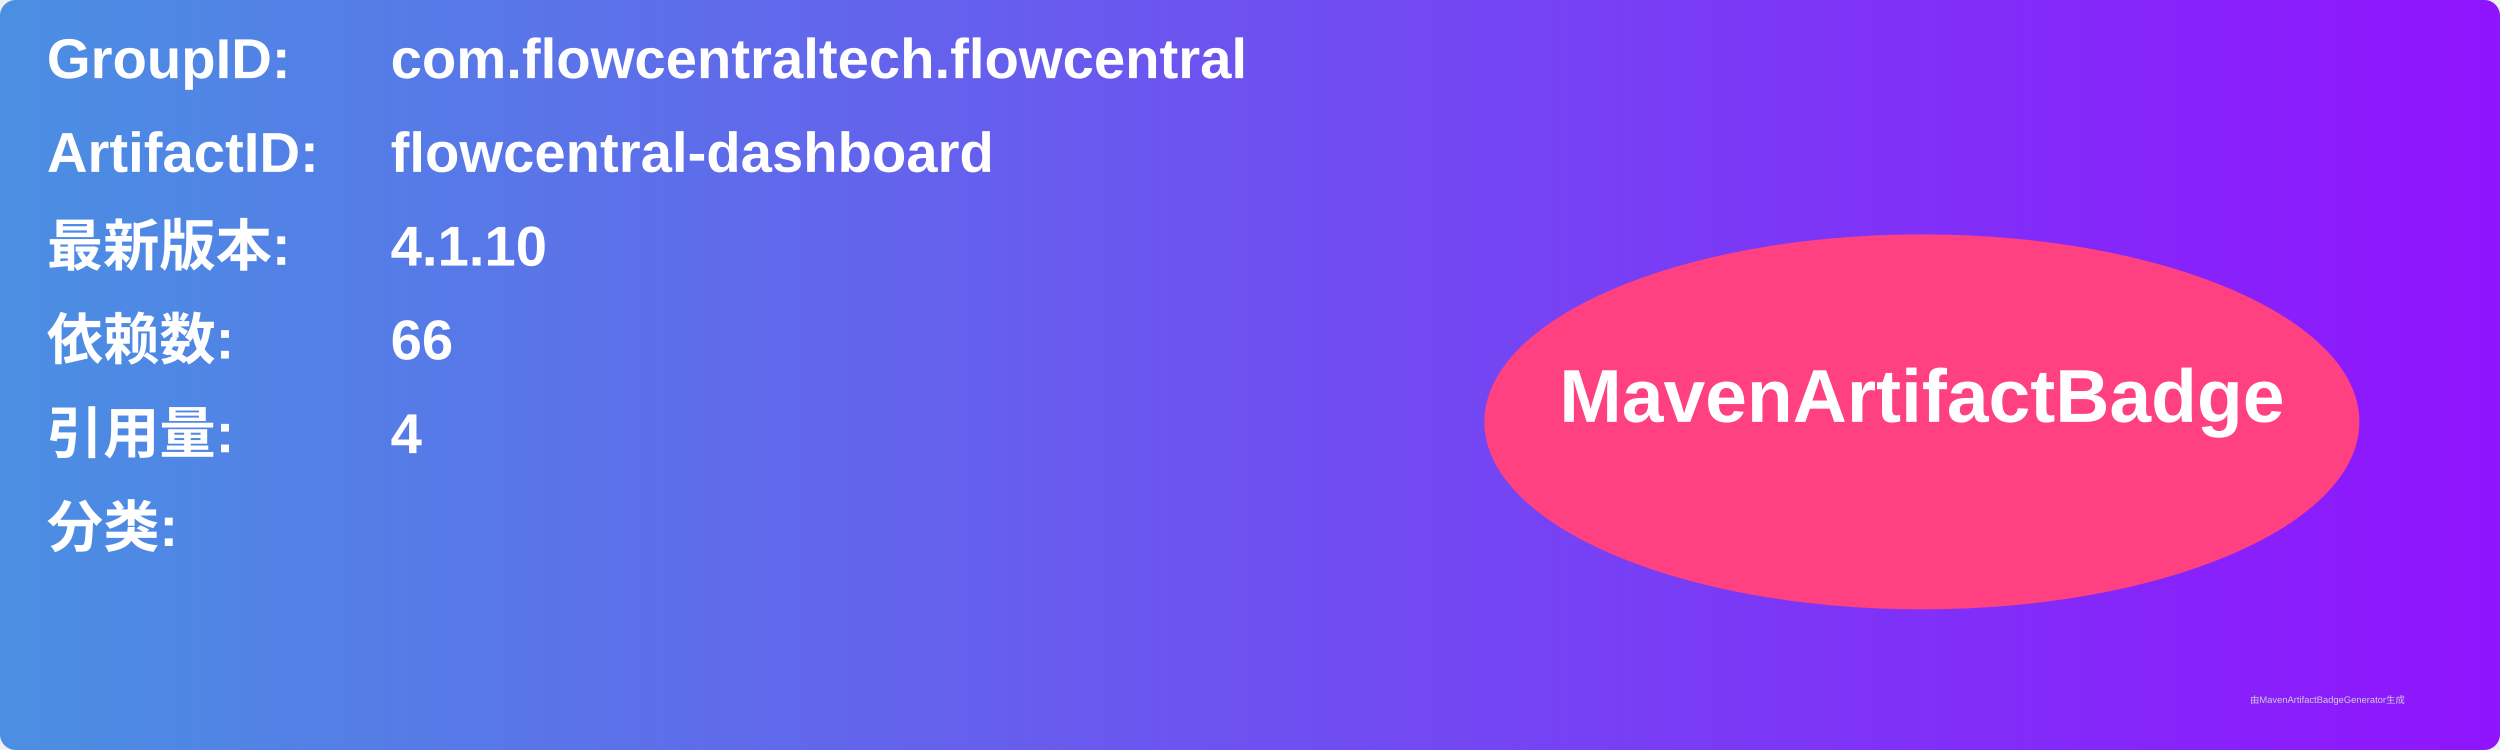
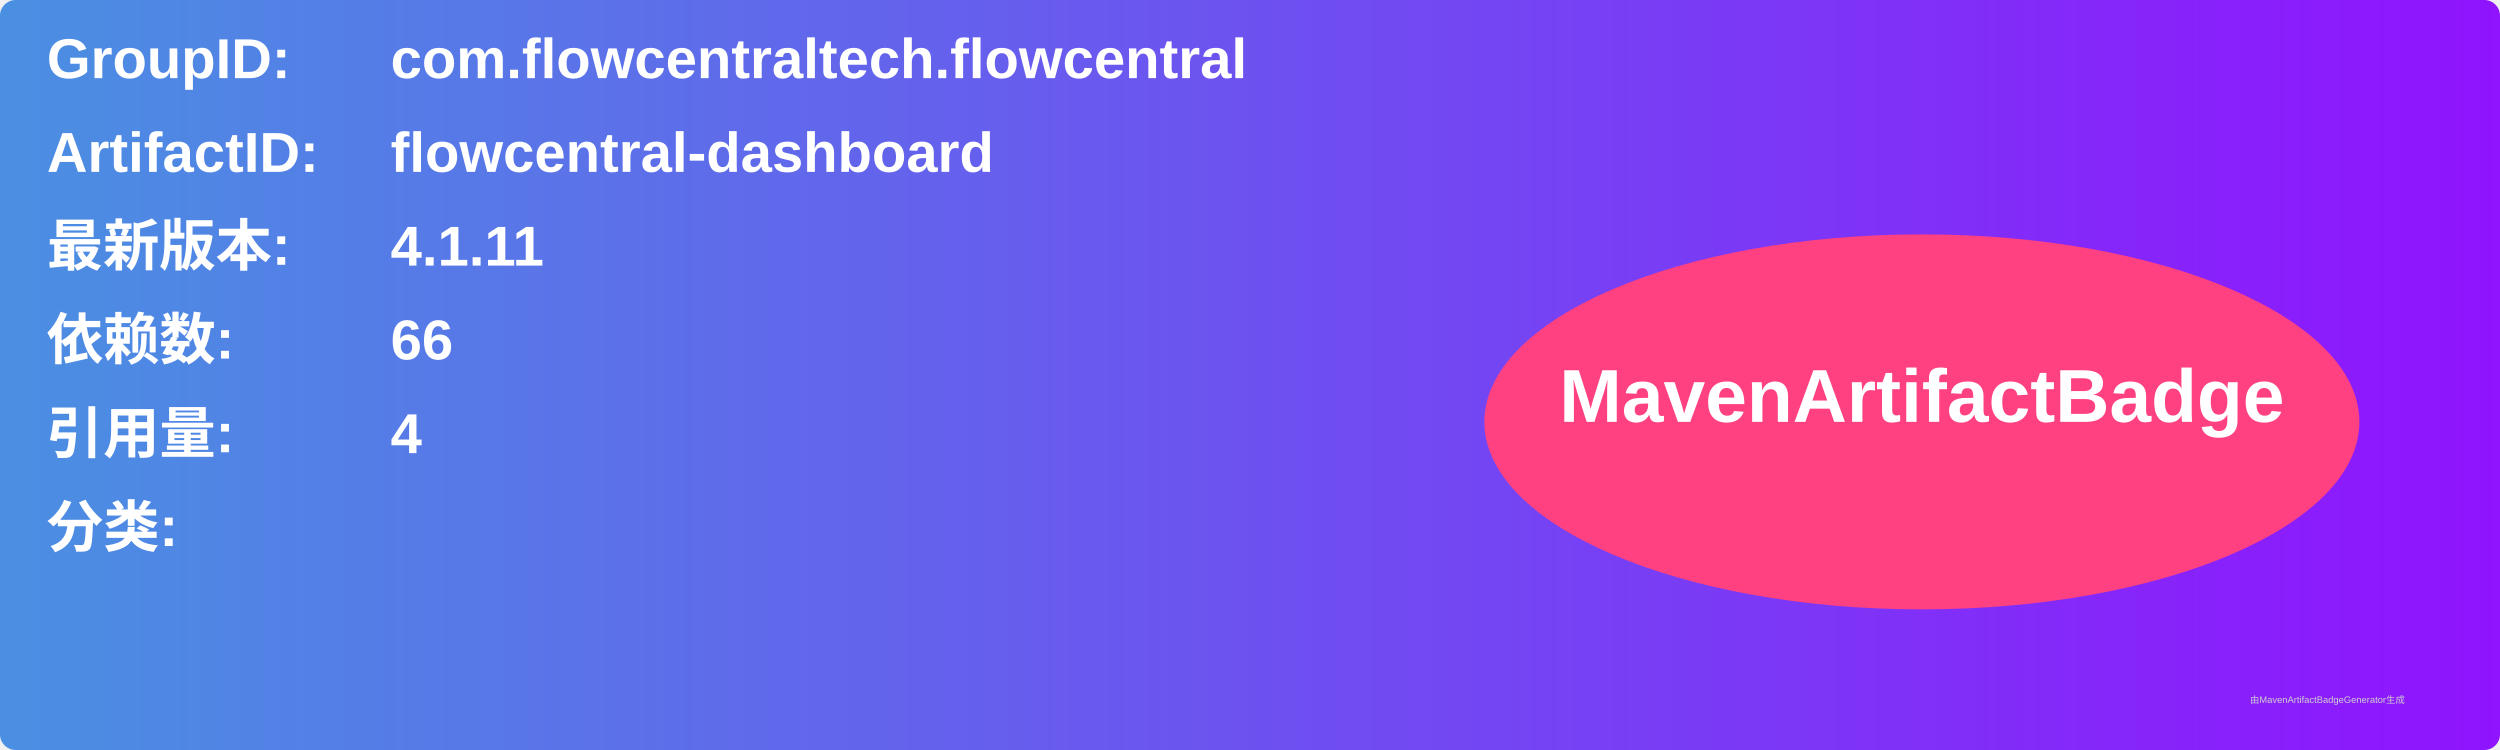
<svg xmlns="http://www.w3.org/2000/svg" width="800" height="240" viewBox="0 0 800 240">
  <linearGradient id="grad" x1="0%" y1="0%" x2="100%" y2="0%">
    <stop offset="0%" stop-color="#4a90e2" />
    <stop offset="100%" stop-color="#9013fe" />
  </linearGradient>
  <rect width="100%" height="100%" rx="5" ry="5" fill="url(#grad)" />
  <g transform="translate(15, 15)">
    <text x="0" y="10" font-family="Arial" font-size="18" fill="white" font-weight="bold" width="260">GroupID:</text>
    <text x="110" y="10" font-family="Arial" font-size="18" fill="white" font-weight="bold" width="460">com.flowcentraltech.flowcentral</text>
    <text x="0" y="40" font-family="Arial" font-size="18" fill="white" font-weight="bold" width="260">ArtifactID:</text>
    <text x="110" y="40" font-family="Arial" font-size="18" fill="white" font-weight="bold" width="460">flowcentral-dashboard</text>
    <text x="0" y="70" font-family="Arial" font-size="18" fill="white" font-weight="bold">最新版本:</text>
    <text x="110" y="70" font-family="Arial" font-size="18" fill="white" font-weight="bold">
-       <tspan font-weight="bold">4.1.10</tspan>
+       <tspan font-weight="bold">4.1.11</tspan>
    </text>
    <text x="0" y="100" font-family="Arial" font-size="18" fill="white" font-weight="bold">依赖数: </text>
    <text x="110" y="100" font-family="Arial" font-size="18" fill="white">
      <tspan font-weight="bold">66</tspan>
    </text>
    <text x="0" y="130" font-family="Arial" font-size="18" fill="white" font-weight="bold">引用量: </text>
    <text x="110" y="130" font-family="Arial" font-size="18" fill="white">
      <tspan font-weight="bold">4</tspan>
    </text>
    <text x="0" y="160" font-family="Arial" font-size="18" fill="white" font-weight="bold">分类:</text>
    <text x="10" y="190" font-family="Arial" font-size="10" fill="white">
      <tspan font-weight="bold" />
    </text>
    <ellipse cx="600" cy="120" rx="140" ry="60" fill="#ff4081" />
    <text x="600" y="120" text-anchor="middle" font-family="Arial" font-size="24" fill="white" font-weight="bold">MavenArtifactBadge</text>
  </g>
  <text x="720" y="225" font-family="Arial" font-size="3" fill="#d0d0d0">由MavenArtifactBadgeGenerator生成</text>
</svg>
